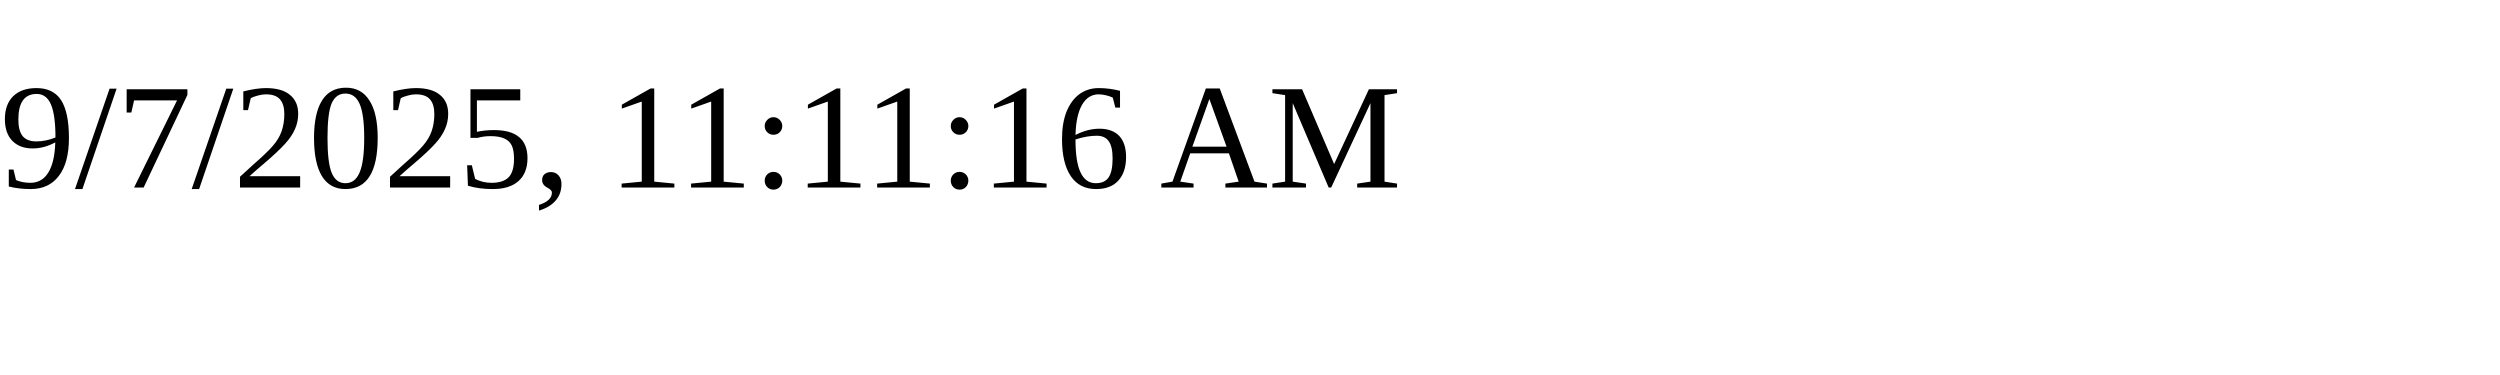
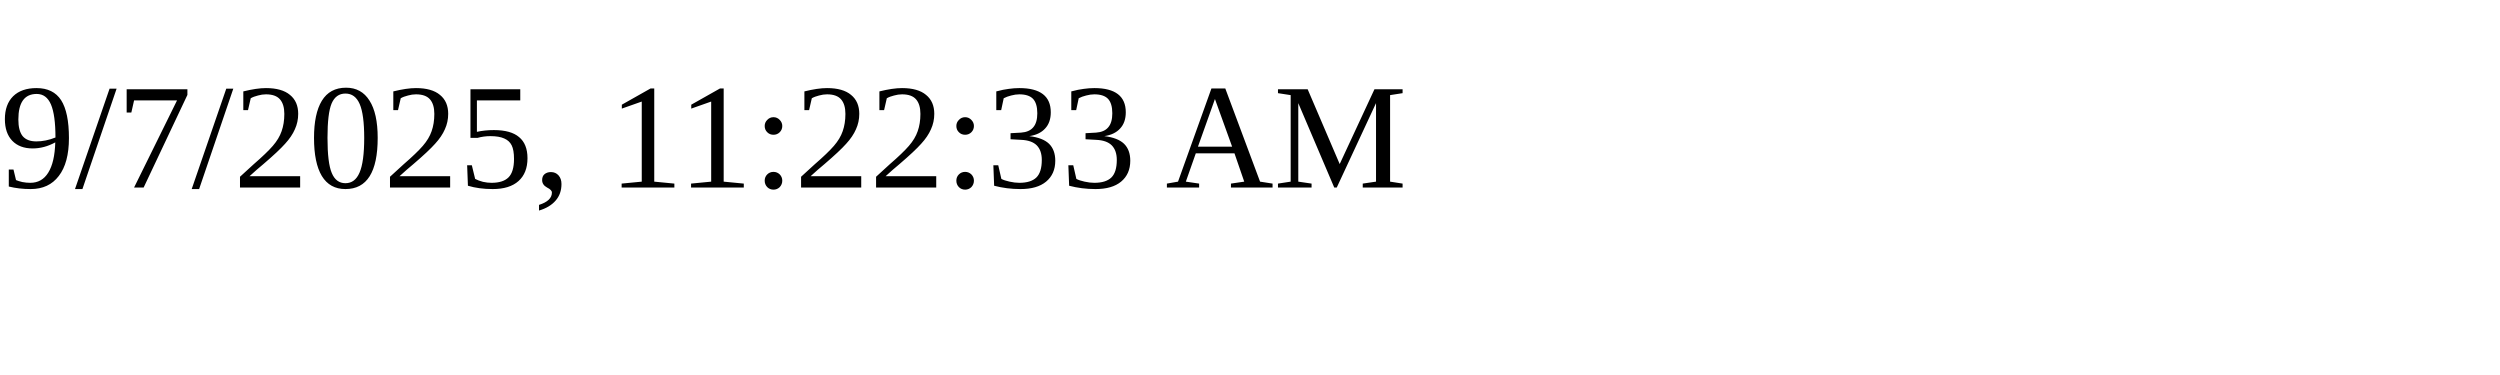
<svg xmlns="http://www.w3.org/2000/svg" height="30" width="200">
-   <text x="0" y="15">9/7/2025, 11:11:16 AM</text>
+   <text x="0" y="15">9/7/2025, 11:22:33 AM</text>
</svg>
